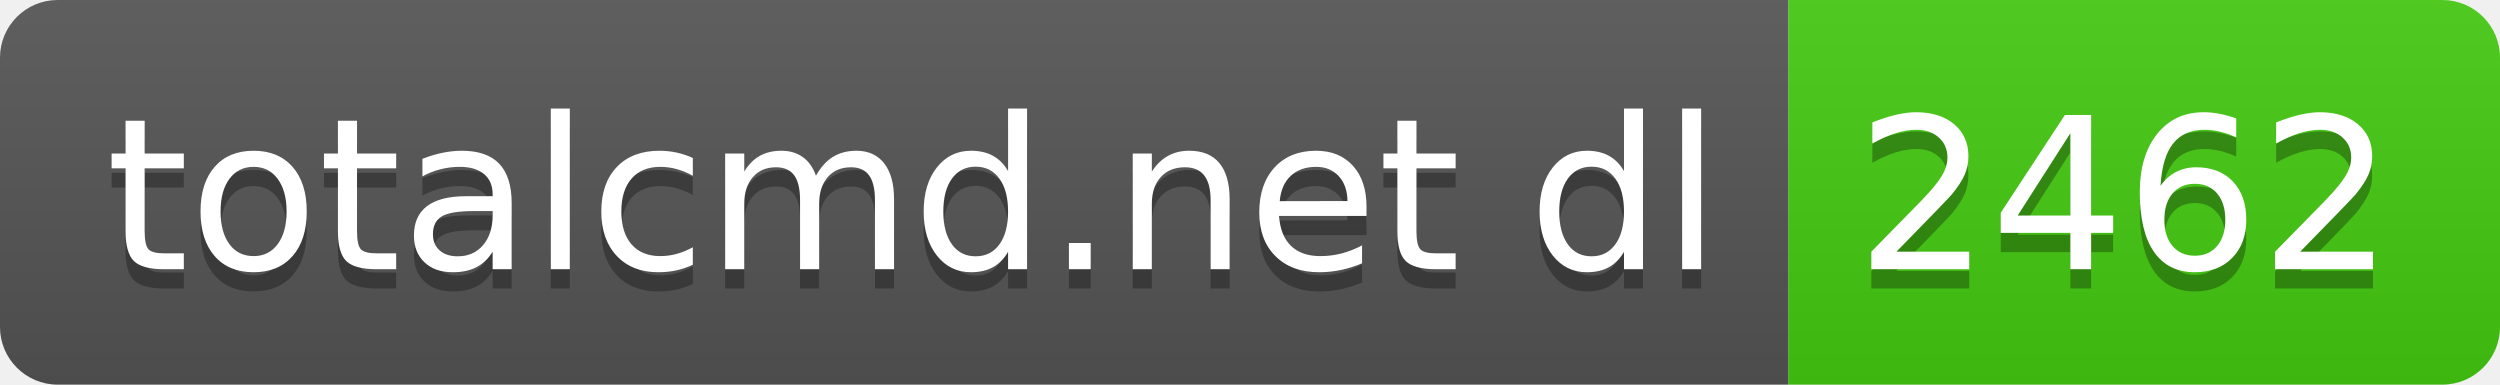
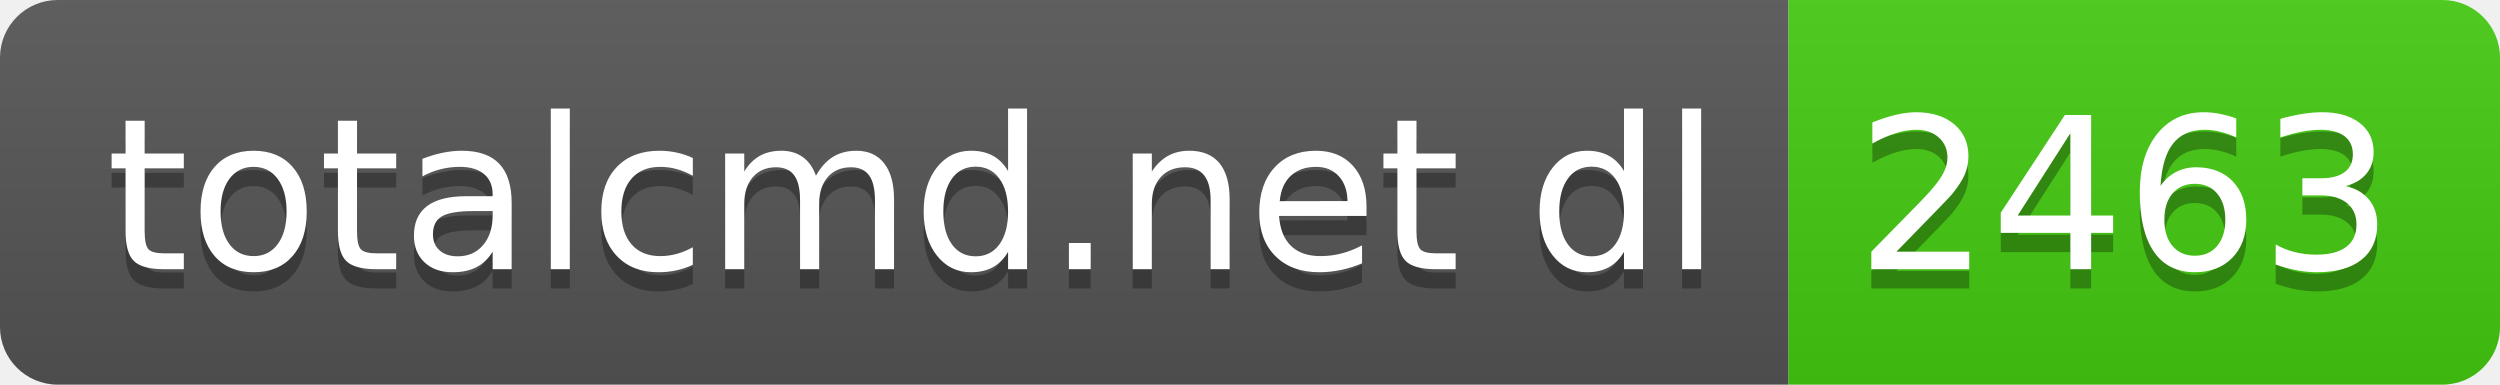
- <svg xmlns="http://www.w3.org/2000/svg" width="130" height="20" role="img" aria-label="totalcmd.net dl: 2462">
+ <svg xmlns="http://www.w3.org/2000/svg" width="130" height="20" role="img" aria-label="totalcmd.net dl: 2463">
  <linearGradient id="s" x2="0" y2="100%">
    <stop offset="0" stop-color="#bbb" stop-opacity=".1" />
    <stop offset="1" stop-opacity=".1" />
  </linearGradient>
  <clipPath id="r">
    <rect width="130" height="20" rx="3" fill="#fff" />
  </clipPath>
  <g clip-path="url(#r)">
    <rect width="93" height="20" fill="#555" />
    <rect x="93" width="37" height="20" fill="#4c1" />
    <rect width="130" height="20" fill="url(#s)" />
  </g>
  <g fill="#fff" text-anchor="middle" font-family="Verdana,Geneva,DejaVu Sans,sans-serif" text-rendering="geometricPrecision" font-size="110">
    <text aria-hidden="true" x="475" y="150" fill="#010101" fill-opacity=".3" transform="scale(.1)" textLength="830">totalcmd.net dl</text>
    <text x="475" y="140" transform="scale(.1)" fill="#fff" textLength="830">totalcmd.net dl</text>
-     <text aria-hidden="true" x="1105" y="150" fill="#010101" fill-opacity=".3" transform="scale(.1)" textLength="270">2462</text>
-     <text x="1105" y="140" transform="scale(.1)" fill="#fff" textLength="270">2462</text>
+     <text aria-hidden="true" x="1105" y="150" fill="#010101" fill-opacity=".3" transform="scale(.1)" textLength="270">2463</text>
+     <text x="1105" y="140" transform="scale(.1)" fill="#fff" textLength="270">2463</text>
  </g>
</svg>
